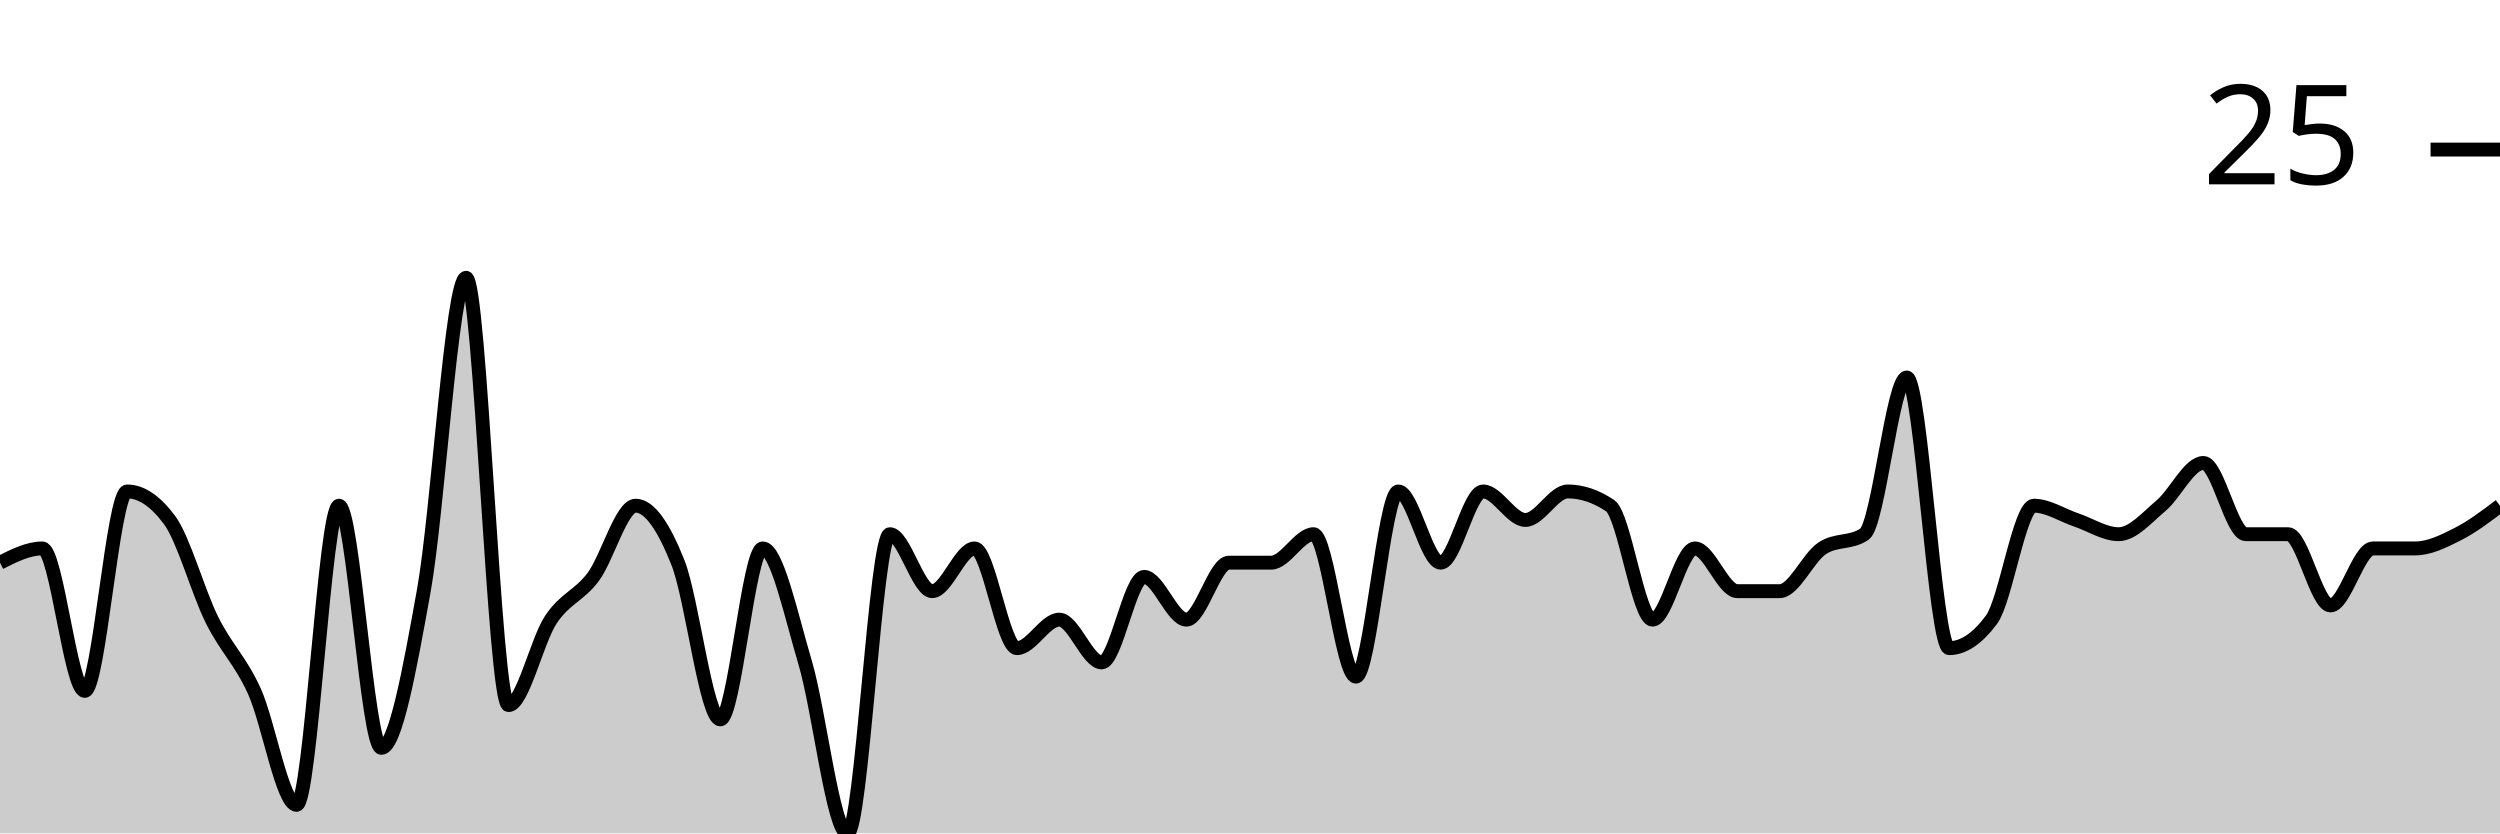
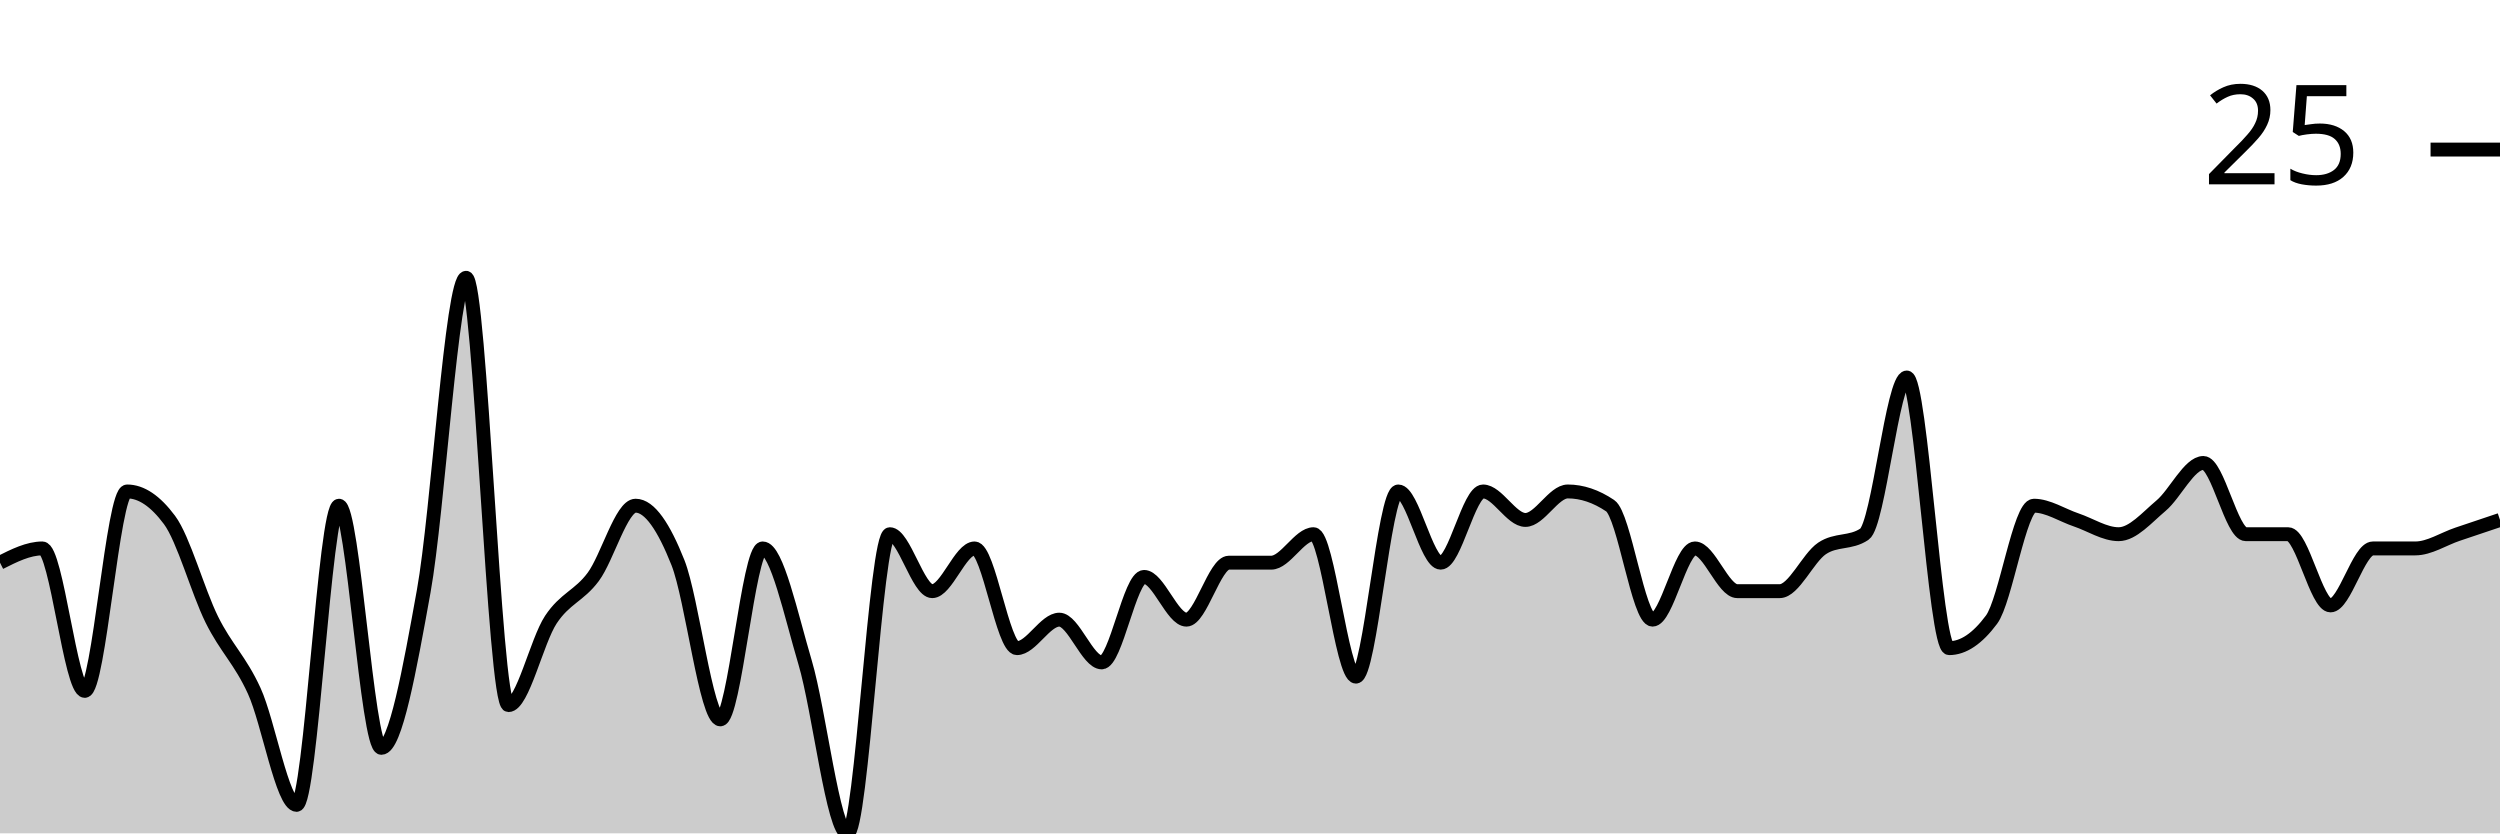
<svg xmlns="http://www.w3.org/2000/svg" viewBox="0 0 180 60">
  <g transform="translate(0,20)">
-     <path class="area" fill="rgba(0, 0, 0, 0.2)" d="M0,20.513C1.017,20,2.034,19.487,3.051,19.487C4.068,19.487,5.085,29.744,6.102,29.744C7.119,29.744,8.136,15.385,9.153,15.385C10.169,15.385,11.186,16.068,12.203,17.436C13.22,18.803,14.237,22.564,15.254,24.615C16.271,26.667,17.288,27.521,18.305,29.744C19.322,31.966,20.339,37.949,21.356,37.949C22.373,37.949,23.39,16.41,24.407,16.41C25.424,16.41,26.441,33.846,27.458,33.846C28.475,33.846,29.492,28.205,30.508,22.564C31.525,16.923,32.542,0,33.559,0C34.576,0,35.593,30.769,36.61,30.769C37.627,30.769,38.644,26.154,39.661,24.615C40.678,23.077,41.695,22.906,42.712,21.538C43.729,20.171,44.746,16.41,45.763,16.41C46.78,16.41,47.797,17.949,48.814,20.513C49.831,23.077,50.847,31.795,51.864,31.795C52.881,31.795,53.898,19.487,54.915,19.487C55.932,19.487,56.949,24.274,57.966,27.692C58.983,31.111,60,40,61.017,40C62.034,40,63.051,18.462,64.068,18.462C65.085,18.462,66.102,22.564,67.119,22.564C68.136,22.564,69.153,19.487,70.169,19.487C71.186,19.487,72.203,26.667,73.22,26.667C74.237,26.667,75.254,24.615,76.271,24.615C77.288,24.615,78.305,27.692,79.322,27.692C80.339,27.692,81.356,21.538,82.373,21.538C83.39,21.538,84.407,24.615,85.424,24.615C86.441,24.615,87.458,20.513,88.475,20.513C89.492,20.513,90.508,20.513,91.525,20.513C92.542,20.513,93.559,18.462,94.576,18.462C95.593,18.462,96.61,28.718,97.627,28.718C98.644,28.718,99.661,15.385,100.678,15.385C101.695,15.385,102.712,20.513,103.729,20.513C104.746,20.513,105.763,15.385,106.78,15.385C107.797,15.385,108.814,17.436,109.831,17.436C110.847,17.436,111.864,15.385,112.881,15.385C113.898,15.385,114.915,15.726,115.932,16.41C116.949,17.094,117.966,24.615,118.983,24.615C120,24.615,121.017,19.487,122.034,19.487C123.051,19.487,124.068,22.564,125.085,22.564C126.102,22.564,127.119,22.564,128.136,22.564C129.153,22.564,130.169,20.171,131.186,19.487C132.203,18.803,133.22,19.145,134.237,18.462C135.254,17.778,136.271,7.179,137.288,7.179C138.305,7.179,139.322,26.667,140.339,26.667C141.356,26.667,142.373,25.983,143.39,24.615C144.407,23.248,145.424,16.41,146.441,16.41C147.458,16.41,148.475,17.094,149.492,17.436C150.508,17.778,151.525,18.462,152.542,18.462C153.559,18.462,154.576,17.265,155.593,16.41C156.61,15.556,157.627,13.333,158.644,13.333C159.661,13.333,160.678,18.462,161.695,18.462C162.712,18.462,163.729,18.462,164.746,18.462C165.763,18.462,166.78,23.59,167.797,23.59C168.814,23.59,169.831,19.487,170.847,19.487C171.864,19.487,172.881,19.487,173.898,19.487C174.915,19.487,175.932,18.974,176.949,18.462C177.966,17.949,178.983,17.179,180,16.41L180,40C178.983,40,177.966,40,176.949,40C175.932,40,174.915,40,173.898,40C172.881,40,171.864,40,170.847,40C169.831,40,168.814,40,167.797,40C166.78,40,165.763,40,164.746,40C163.729,40,162.712,40,161.695,40C160.678,40,159.661,40,158.644,40C157.627,40,156.61,40,155.593,40C154.576,40,153.559,40,152.542,40C151.525,40,150.508,40,149.492,40C148.475,40,147.458,40,146.441,40C145.424,40,144.407,40,143.39,40C142.373,40,141.356,40,140.339,40C139.322,40,138.305,40,137.288,40C136.271,40,135.254,40,134.237,40C133.22,40,132.203,40,131.186,40C130.169,40,129.153,40,128.136,40C127.119,40,126.102,40,125.085,40C124.068,40,123.051,40,122.034,40C121.017,40,120,40,118.983,40C117.966,40,116.949,40,115.932,40C114.915,40,113.898,40,112.881,40C111.864,40,110.847,40,109.831,40C108.814,40,107.797,40,106.78,40C105.763,40,104.746,40,103.729,40C102.712,40,101.695,40,100.678,40C99.661,40,98.644,40,97.627,40C96.61,40,95.593,40,94.576,40C93.559,40,92.542,40,91.525,40C90.508,40,89.492,40,88.475,40C87.458,40,86.441,40,85.424,40C84.407,40,83.39,40,82.373,40C81.356,40,80.339,40,79.322,40C78.305,40,77.288,40,76.271,40C75.254,40,74.237,40,73.22,40C72.203,40,71.186,40,70.169,40C69.153,40,68.136,40,67.119,40C66.102,40,65.085,40,64.068,40C63.051,40,62.034,40,61.017,40C60,40,58.983,40,57.966,40C56.949,40,55.932,40,54.915,40C53.898,40,52.881,40,51.864,40C50.847,40,49.831,40,48.814,40C47.797,40,46.78,40,45.763,40C44.746,40,43.729,40,42.712,40C41.695,40,40.678,40,39.661,40C38.644,40,37.627,40,36.61,40C35.593,40,34.576,40,33.559,40C32.542,40,31.525,40,30.508,40C29.492,40,28.475,40,27.458,40C26.441,40,25.424,40,24.407,40C23.39,40,22.373,40,21.356,40C20.339,40,19.322,40,18.305,40C17.288,40,16.271,40,15.254,40C14.237,40,13.22,40,12.203,40C11.186,40,10.169,40,9.153,40C8.136,40,7.119,40,6.102,40C5.085,40,4.068,40,3.051,40C2.034,40,1.017,40,0,40Z" />
-     <path class="line" stroke="black" fill="none" d="M0,20.513C1.017,20,2.034,19.487,3.051,19.487C4.068,19.487,5.085,29.744,6.102,29.744C7.119,29.744,8.136,15.385,9.153,15.385C10.169,15.385,11.186,16.068,12.203,17.436C13.22,18.803,14.237,22.564,15.254,24.615C16.271,26.667,17.288,27.521,18.305,29.744C19.322,31.966,20.339,37.949,21.356,37.949C22.373,37.949,23.39,16.41,24.407,16.41C25.424,16.41,26.441,33.846,27.458,33.846C28.475,33.846,29.492,28.205,30.508,22.564C31.525,16.923,32.542,0,33.559,0C34.576,0,35.593,30.769,36.61,30.769C37.627,30.769,38.644,26.154,39.661,24.615C40.678,23.077,41.695,22.906,42.712,21.538C43.729,20.171,44.746,16.41,45.763,16.41C46.78,16.41,47.797,17.949,48.814,20.513C49.831,23.077,50.847,31.795,51.864,31.795C52.881,31.795,53.898,19.487,54.915,19.487C55.932,19.487,56.949,24.274,57.966,27.692C58.983,31.111,60,40,61.017,40C62.034,40,63.051,18.462,64.068,18.462C65.085,18.462,66.102,22.564,67.119,22.564C68.136,22.564,69.153,19.487,70.169,19.487C71.186,19.487,72.203,26.667,73.22,26.667C74.237,26.667,75.254,24.615,76.271,24.615C77.288,24.615,78.305,27.692,79.322,27.692C80.339,27.692,81.356,21.538,82.373,21.538C83.39,21.538,84.407,24.615,85.424,24.615C86.441,24.615,87.458,20.513,88.475,20.513C89.492,20.513,90.508,20.513,91.525,20.513C92.542,20.513,93.559,18.462,94.576,18.462C95.593,18.462,96.61,28.718,97.627,28.718C98.644,28.718,99.661,15.385,100.678,15.385C101.695,15.385,102.712,20.513,103.729,20.513C104.746,20.513,105.763,15.385,106.78,15.385C107.797,15.385,108.814,17.436,109.831,17.436C110.847,17.436,111.864,15.385,112.881,15.385C113.898,15.385,114.915,15.726,115.932,16.41C116.949,17.094,117.966,24.615,118.983,24.615C120,24.615,121.017,19.487,122.034,19.487C123.051,19.487,124.068,22.564,125.085,22.564C126.102,22.564,127.119,22.564,128.136,22.564C129.153,22.564,130.169,20.171,131.186,19.487C132.203,18.803,133.22,19.145,134.237,18.462C135.254,17.778,136.271,7.179,137.288,7.179C138.305,7.179,139.322,26.667,140.339,26.667C141.356,26.667,142.373,25.983,143.39,24.615C144.407,23.248,145.424,16.41,146.441,16.41C147.458,16.41,148.475,17.094,149.492,17.436C150.508,17.778,151.525,18.462,152.542,18.462C153.559,18.462,154.576,17.265,155.593,16.41C156.61,15.556,157.627,13.333,158.644,13.333C159.661,13.333,160.678,18.462,161.695,18.462C162.712,18.462,163.729,18.462,164.746,18.462C165.763,18.462,166.78,23.59,167.797,23.59C168.814,23.59,169.831,19.487,170.847,19.487C171.864,19.487,172.881,19.487,173.898,19.487C174.915,19.487,175.932,18.974,176.949,18.462C177.966,17.949,178.983,17.179,180,16.41" />
+     <path class="area" fill="rgba(0, 0, 0, 0.2)" d="M0,20.513C1.017,20,2.034,19.487,3.051,19.487C4.068,19.487,5.085,29.744,6.102,29.744C7.119,29.744,8.136,15.385,9.153,15.385C10.169,15.385,11.186,16.068,12.203,17.436C13.22,18.803,14.237,22.564,15.254,24.615C16.271,26.667,17.288,27.521,18.305,29.744C19.322,31.966,20.339,37.949,21.356,37.949C22.373,37.949,23.39,16.41,24.407,16.41C25.424,16.41,26.441,33.846,27.458,33.846C28.475,33.846,29.492,28.205,30.508,22.564C31.525,16.923,32.542,0,33.559,0C34.576,0,35.593,30.769,36.61,30.769C37.627,30.769,38.644,26.154,39.661,24.615C40.678,23.077,41.695,22.906,42.712,21.538C43.729,20.171,44.746,16.41,45.763,16.41C46.78,16.41,47.797,17.949,48.814,20.513C49.831,23.077,50.847,31.795,51.864,31.795C52.881,31.795,53.898,19.487,54.915,19.487C55.932,19.487,56.949,24.274,57.966,27.692C58.983,31.111,60,40,61.017,40C62.034,40,63.051,18.462,64.068,18.462C65.085,18.462,66.102,22.564,67.119,22.564C68.136,22.564,69.153,19.487,70.169,19.487C71.186,19.487,72.203,26.667,73.22,26.667C74.237,26.667,75.254,24.615,76.271,24.615C77.288,24.615,78.305,27.692,79.322,27.692C80.339,27.692,81.356,21.538,82.373,21.538C83.39,21.538,84.407,24.615,85.424,24.615C86.441,24.615,87.458,20.513,88.475,20.513C89.492,20.513,90.508,20.513,91.525,20.513C92.542,20.513,93.559,18.462,94.576,18.462C95.593,18.462,96.61,28.718,97.627,28.718C98.644,28.718,99.661,15.385,100.678,15.385C101.695,15.385,102.712,20.513,103.729,20.513C104.746,20.513,105.763,15.385,106.78,15.385C107.797,15.385,108.814,17.436,109.831,17.436C110.847,17.436,111.864,15.385,112.881,15.385C113.898,15.385,114.915,15.726,115.932,16.41C116.949,17.094,117.966,24.615,118.983,24.615C120,24.615,121.017,19.487,122.034,19.487C123.051,19.487,124.068,22.564,125.085,22.564C126.102,22.564,127.119,22.564,128.136,22.564C129.153,22.564,130.169,20.171,131.186,19.487C132.203,18.803,133.22,19.145,134.237,18.462C135.254,17.778,136.271,7.179,137.288,7.179C138.305,7.179,139.322,26.667,140.339,26.667C141.356,26.667,142.373,25.983,143.39,24.615C144.407,23.248,145.424,16.41,146.441,16.41C147.458,16.41,148.475,17.094,149.492,17.436C150.508,17.778,151.525,18.462,152.542,18.462C153.559,18.462,154.576,17.265,155.593,16.41C156.61,15.556,157.627,13.333,158.644,13.333C159.661,13.333,160.678,18.462,161.695,18.462C162.712,18.462,163.729,18.462,164.746,18.462C165.763,18.462,166.78,23.59,167.797,23.59C168.814,23.59,169.831,19.487,170.847,19.487C171.864,19.487,172.881,19.487,173.898,19.487C174.915,19.487,175.932,18.803,176.949,18.462C177.966,18.12,178.983,17.778,180,17.436L180,40C178.983,40,177.966,40,176.949,40C175.932,40,174.915,40,173.898,40C172.881,40,171.864,40,170.847,40C169.831,40,168.814,40,167.797,40C166.78,40,165.763,40,164.746,40C163.729,40,162.712,40,161.695,40C160.678,40,159.661,40,158.644,40C157.627,40,156.61,40,155.593,40C154.576,40,153.559,40,152.542,40C151.525,40,150.508,40,149.492,40C148.475,40,147.458,40,146.441,40C145.424,40,144.407,40,143.39,40C142.373,40,141.356,40,140.339,40C139.322,40,138.305,40,137.288,40C136.271,40,135.254,40,134.237,40C133.22,40,132.203,40,131.186,40C130.169,40,129.153,40,128.136,40C127.119,40,126.102,40,125.085,40C124.068,40,123.051,40,122.034,40C121.017,40,120,40,118.983,40C117.966,40,116.949,40,115.932,40C114.915,40,113.898,40,112.881,40C111.864,40,110.847,40,109.831,40C108.814,40,107.797,40,106.78,40C105.763,40,104.746,40,103.729,40C102.712,40,101.695,40,100.678,40C99.661,40,98.644,40,97.627,40C96.61,40,95.593,40,94.576,40C93.559,40,92.542,40,91.525,40C90.508,40,89.492,40,88.475,40C87.458,40,86.441,40,85.424,40C84.407,40,83.39,40,82.373,40C81.356,40,80.339,40,79.322,40C78.305,40,77.288,40,76.271,40C75.254,40,74.237,40,73.22,40C72.203,40,71.186,40,70.169,40C69.153,40,68.136,40,67.119,40C66.102,40,65.085,40,64.068,40C63.051,40,62.034,40,61.017,40C60,40,58.983,40,57.966,40C56.949,40,55.932,40,54.915,40C53.898,40,52.881,40,51.864,40C50.847,40,49.831,40,48.814,40C47.797,40,46.78,40,45.763,40C44.746,40,43.729,40,42.712,40C41.695,40,40.678,40,39.661,40C38.644,40,37.627,40,36.61,40C35.593,40,34.576,40,33.559,40C32.542,40,31.525,40,30.508,40C29.492,40,28.475,40,27.458,40C26.441,40,25.424,40,24.407,40C23.39,40,22.373,40,21.356,40C20.339,40,19.322,40,18.305,40C17.288,40,16.271,40,15.254,40C14.237,40,13.22,40,12.203,40C11.186,40,10.169,40,9.153,40C8.136,40,7.119,40,6.102,40C5.085,40,4.068,40,3.051,40C2.034,40,1.017,40,0,40Z" />
+     <path class="line" stroke="black" fill="none" d="M0,20.513C1.017,20,2.034,19.487,3.051,19.487C4.068,19.487,5.085,29.744,6.102,29.744C7.119,29.744,8.136,15.385,9.153,15.385C10.169,15.385,11.186,16.068,12.203,17.436C13.22,18.803,14.237,22.564,15.254,24.615C16.271,26.667,17.288,27.521,18.305,29.744C19.322,31.966,20.339,37.949,21.356,37.949C22.373,37.949,23.39,16.41,24.407,16.41C25.424,16.41,26.441,33.846,27.458,33.846C28.475,33.846,29.492,28.205,30.508,22.564C31.525,16.923,32.542,0,33.559,0C34.576,0,35.593,30.769,36.61,30.769C37.627,30.769,38.644,26.154,39.661,24.615C40.678,23.077,41.695,22.906,42.712,21.538C43.729,20.171,44.746,16.41,45.763,16.41C46.78,16.41,47.797,17.949,48.814,20.513C49.831,23.077,50.847,31.795,51.864,31.795C52.881,31.795,53.898,19.487,54.915,19.487C55.932,19.487,56.949,24.274,57.966,27.692C58.983,31.111,60,40,61.017,40C62.034,40,63.051,18.462,64.068,18.462C65.085,18.462,66.102,22.564,67.119,22.564C68.136,22.564,69.153,19.487,70.169,19.487C71.186,19.487,72.203,26.667,73.22,26.667C74.237,26.667,75.254,24.615,76.271,24.615C77.288,24.615,78.305,27.692,79.322,27.692C80.339,27.692,81.356,21.538,82.373,21.538C83.39,21.538,84.407,24.615,85.424,24.615C86.441,24.615,87.458,20.513,88.475,20.513C89.492,20.513,90.508,20.513,91.525,20.513C92.542,20.513,93.559,18.462,94.576,18.462C95.593,18.462,96.61,28.718,97.627,28.718C98.644,28.718,99.661,15.385,100.678,15.385C101.695,15.385,102.712,20.513,103.729,20.513C104.746,20.513,105.763,15.385,106.78,15.385C107.797,15.385,108.814,17.436,109.831,17.436C110.847,17.436,111.864,15.385,112.881,15.385C113.898,15.385,114.915,15.726,115.932,16.41C116.949,17.094,117.966,24.615,118.983,24.615C120,24.615,121.017,19.487,122.034,19.487C123.051,19.487,124.068,22.564,125.085,22.564C126.102,22.564,127.119,22.564,128.136,22.564C129.153,22.564,130.169,20.171,131.186,19.487C132.203,18.803,133.22,19.145,134.237,18.462C135.254,17.778,136.271,7.179,137.288,7.179C138.305,7.179,139.322,26.667,140.339,26.667C141.356,26.667,142.373,25.983,143.39,24.615C144.407,23.248,145.424,16.41,146.441,16.41C147.458,16.41,148.475,17.094,149.492,17.436C150.508,17.778,151.525,18.462,152.542,18.462C153.559,18.462,154.576,17.265,155.593,16.41C156.61,15.556,157.627,13.333,158.644,13.333C159.661,13.333,160.678,18.462,161.695,18.462C162.712,18.462,163.729,18.462,164.746,18.462C165.763,18.462,166.78,23.59,167.797,23.59C168.814,23.59,169.831,19.487,170.847,19.487C171.864,19.487,172.881,19.487,173.898,19.487C174.915,19.487,175.932,18.803,176.949,18.462C177.966,18.12,178.983,17.778,180,17.436" />
    <path class="axis-ceiling" stroke-width="1" stroke="black" fill="none" d="M175,-9.231L180,-9.231" />
    <text class="axis-ceiling-label" font-family="sans-serif" text-anchor="end" font-size="10px" x="170" y="-6.731">25</text>
  </g>
</svg>
